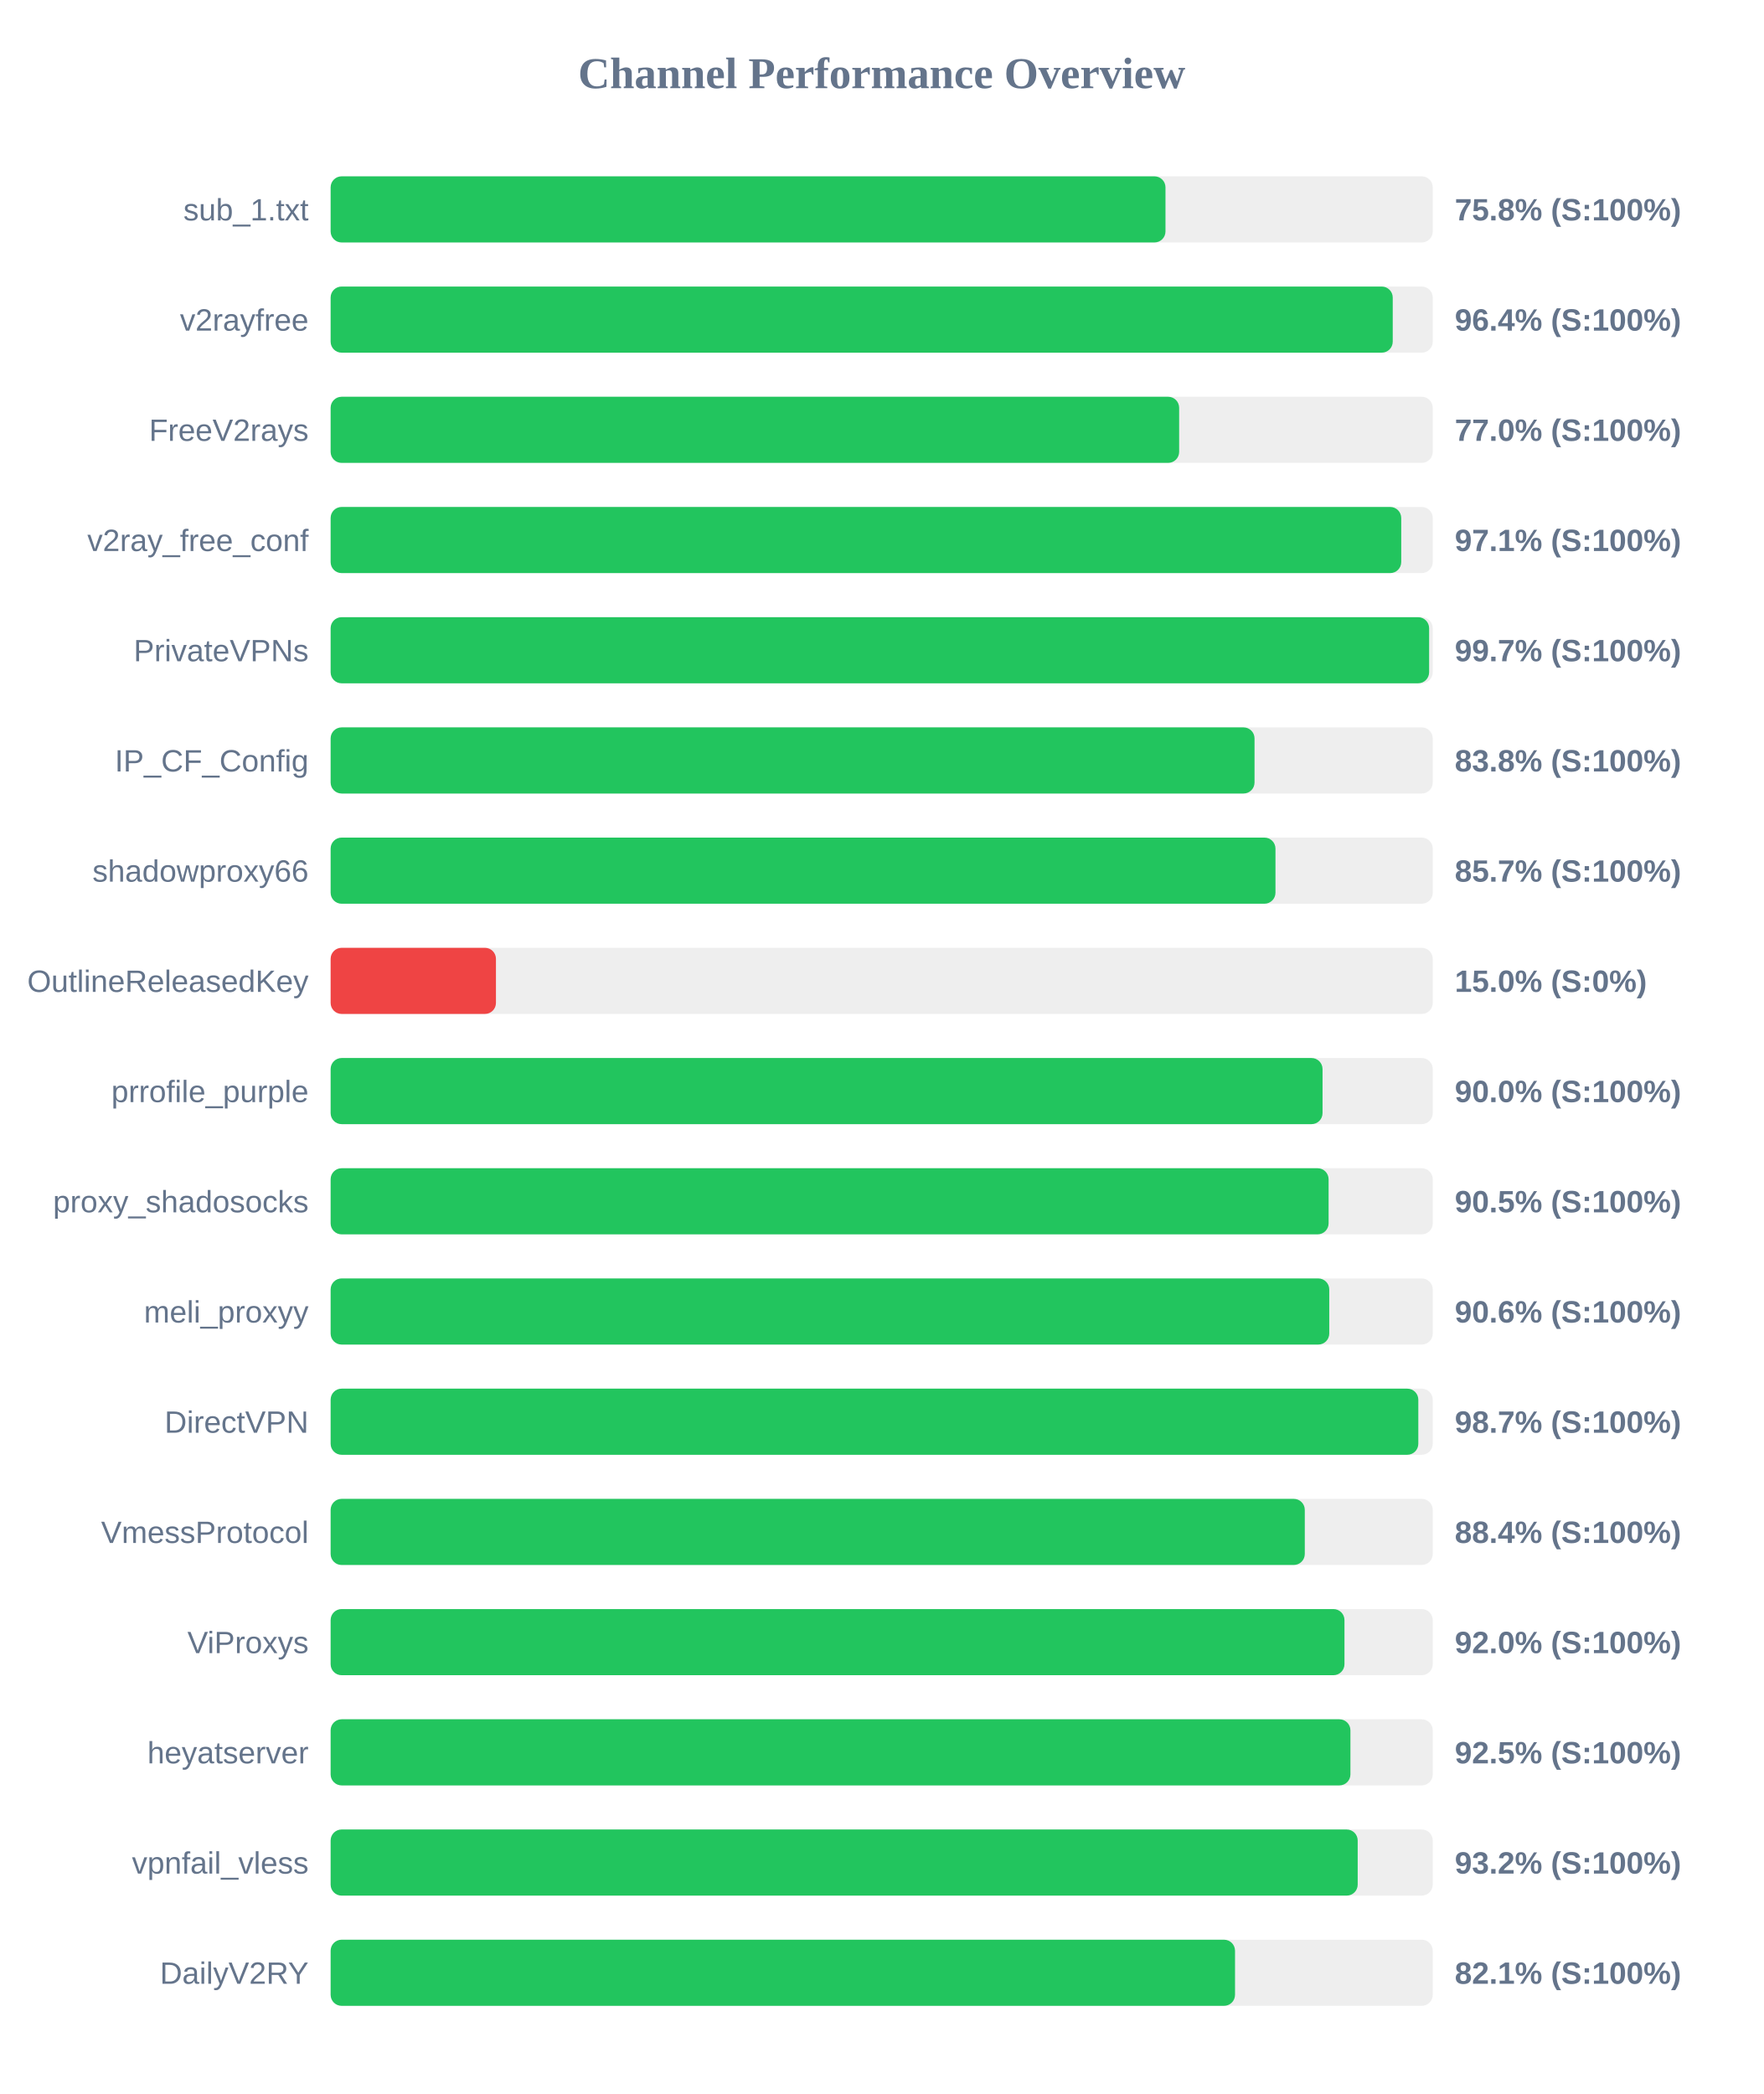
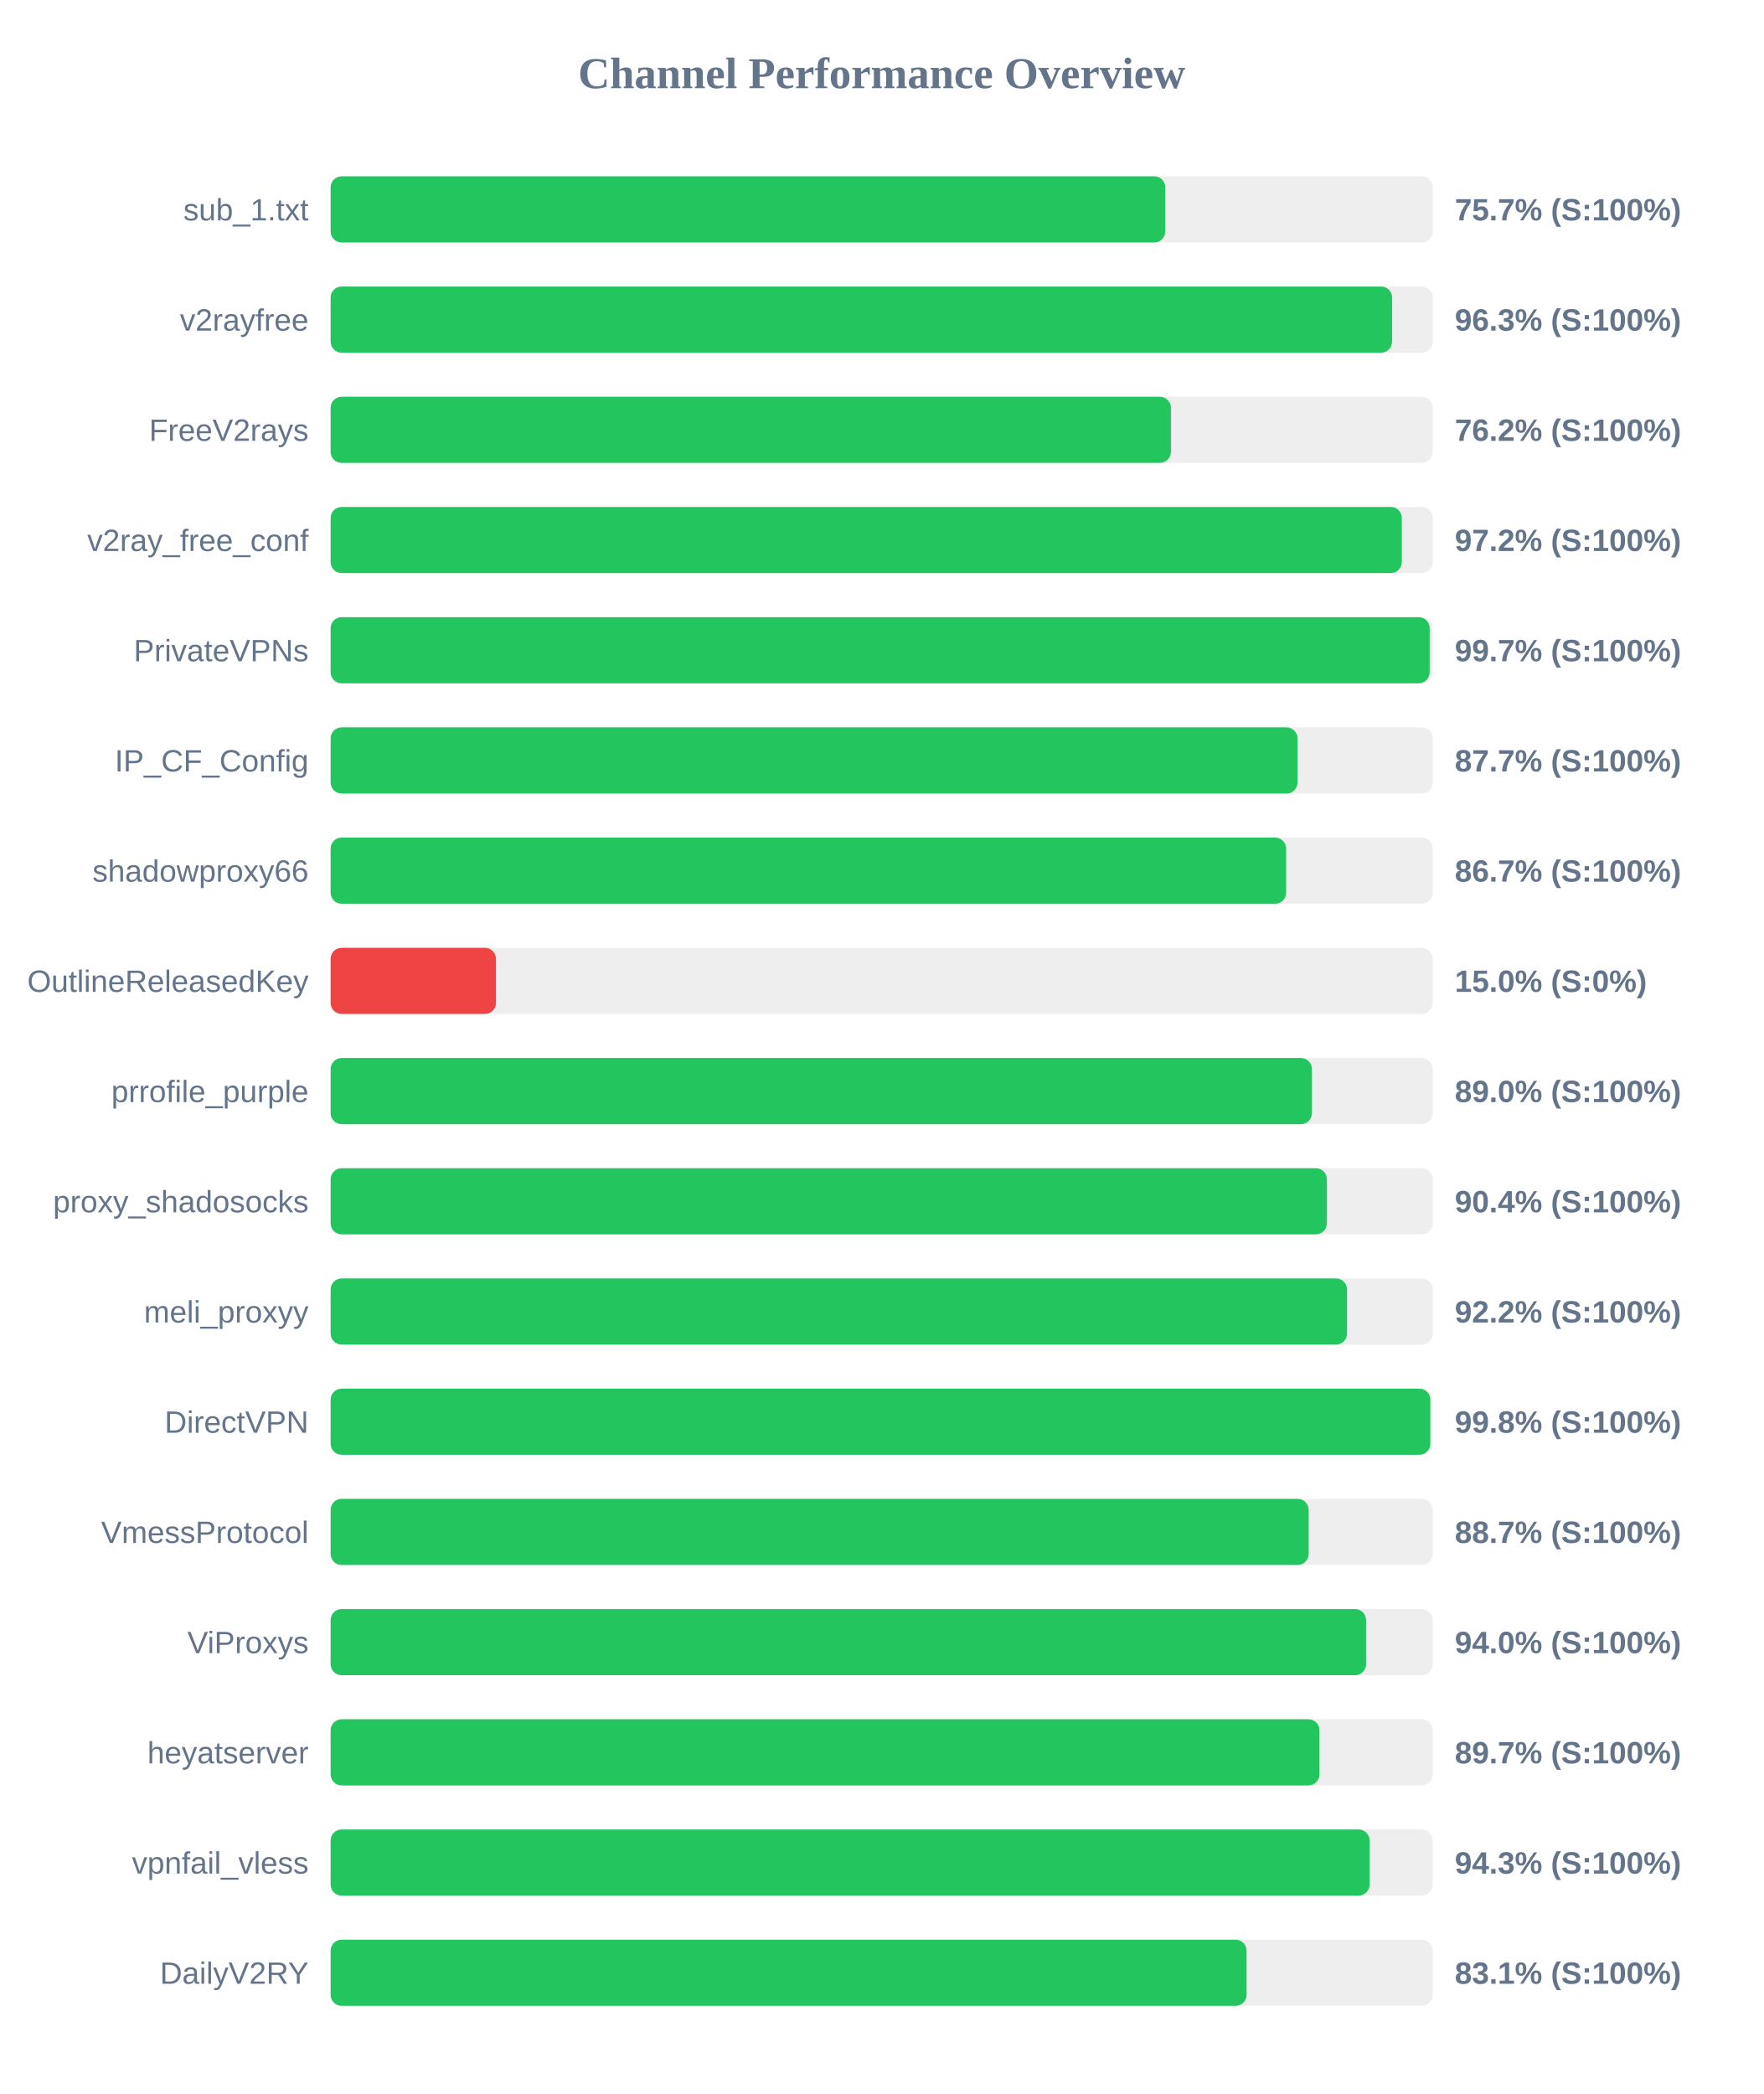
<svg xmlns="http://www.w3.org/2000/svg" width="800" height="950" version="1.1">
  <style>
        .row { font: 14px Arial; fill: #64748b; }
        .score { font: bold 14px Arial; fill: #64748b; }
    </style>
  <text x="400" y="40" text-anchor="middle" font-size="20px" font-weight="bold" fill="#64748b">Channel Performance Overview</text>
  <rect x="150" y="80" width="500" height="30" fill="#eee" rx="5" />
-   <rect x="150" y="80" width="378.75" height="30" fill="#22c55e" rx="5" />
+   <rect x="150" y="80" width="378.65" height="30" fill="#22c55e" rx="5" />
  <text x="140" y="100" text-anchor="end" class="row">sub_1.txt</text>
-   <text x="660" y="100" text-anchor="start" class="score">75.8% (S:100%)</text>
+   <text x="660" y="100" text-anchor="start" class="score">75.7% (S:100%)</text>
  <rect x="150" y="130" width="500" height="30" fill="#eee" rx="5" />
-   <rect x="150" y="130" width="481.85" height="30" fill="#22c55e" rx="5" />
+   <rect x="150" y="130" width="481.55" height="30" fill="#22c55e" rx="5" />
  <text x="140" y="150" text-anchor="end" class="row">v2rayfree</text>
-   <text x="660" y="150" text-anchor="start" class="score">96.4% (S:100%)</text>
+   <text x="660" y="150" text-anchor="start" class="score">96.3% (S:100%)</text>
  <rect x="150" y="180" width="500" height="30" fill="#eee" rx="5" />
-   <rect x="150" y="180" width="384.95" height="30" fill="#22c55e" rx="5" />
+   <rect x="150" y="180" width="381.2" height="30" fill="#22c55e" rx="5" />
  <text x="140" y="200" text-anchor="end" class="row">FreeV2rays</text>
-   <text x="660" y="200" text-anchor="start" class="score">77.0% (S:100%)</text>
+   <text x="660" y="200" text-anchor="start" class="score">76.2% (S:100%)</text>
  <rect x="150" y="230" width="500" height="30" fill="#eee" rx="5" />
-   <rect x="150" y="230" width="485.7" height="30" fill="#22c55e" rx="5" />
+   <rect x="150" y="230" width="485.95" height="30" fill="#22c55e" rx="5" />
  <text x="140" y="250" text-anchor="end" class="row">v2ray_free_conf</text>
-   <text x="660" y="250" text-anchor="start" class="score">97.1% (S:100%)</text>
+   <text x="660" y="250" text-anchor="start" class="score">97.2% (S:100%)</text>
  <rect x="150" y="280" width="500" height="30" fill="#eee" rx="5" />
-   <rect x="150" y="280" width="498.35" height="30" fill="#22c55e" rx="5" />
+   <rect x="150" y="280" width="498.6" height="30" fill="#22c55e" rx="5" />
  <text x="140" y="300" text-anchor="end" class="row">PrivateVPNs</text>
  <text x="660" y="300" text-anchor="start" class="score">99.7% (S:100%)</text>
  <rect x="150" y="330" width="500" height="30" fill="#eee" rx="5" />
-   <rect x="150" y="330" width="419.15" height="30" fill="#22c55e" rx="5" />
+   <rect x="150" y="330" width="438.65" height="30" fill="#22c55e" rx="5" />
  <text x="140" y="350" text-anchor="end" class="row">IP_CF_Config</text>
-   <text x="660" y="350" text-anchor="start" class="score">83.8% (S:100%)</text>
+   <text x="660" y="350" text-anchor="start" class="score">87.7% (S:100%)</text>
  <rect x="150" y="380" width="500" height="30" fill="#eee" rx="5" />
-   <rect x="150" y="380" width="428.65" height="30" fill="#22c55e" rx="5" />
+   <rect x="150" y="380" width="433.5" height="30" fill="#22c55e" rx="5" />
  <text x="140" y="400" text-anchor="end" class="row">shadowproxy66</text>
-   <text x="660" y="400" text-anchor="start" class="score">85.7% (S:100%)</text>
+   <text x="660" y="400" text-anchor="start" class="score">86.7% (S:100%)</text>
  <rect x="150" y="430" width="500" height="30" fill="#eee" rx="5" />
  <rect x="150" y="430" width="75.0" height="30" fill="#ef4444" rx="5" />
  <text x="140" y="450" text-anchor="end" class="row">OutlineReleasedKey</text>
  <text x="660" y="450" text-anchor="start" class="score">15.0% (S:0%)</text>
  <rect x="150" y="480" width="500" height="30" fill="#eee" rx="5" />
-   <rect x="150" y="480" width="450.0" height="30" fill="#22c55e" rx="5" />
+   <rect x="150" y="480" width="445.2" height="30" fill="#22c55e" rx="5" />
  <text x="140" y="500" text-anchor="end" class="row">prrofile_purple</text>
-   <text x="660" y="500" text-anchor="start" class="score">90.0% (S:100%)</text>
+   <text x="660" y="500" text-anchor="start" class="score">89.0% (S:100%)</text>
  <rect x="150" y="530" width="500" height="30" fill="#eee" rx="5" />
-   <rect x="150" y="530" width="452.75" height="30" fill="#22c55e" rx="5" />
+   <rect x="150" y="530" width="451.95" height="30" fill="#22c55e" rx="5" />
  <text x="140" y="550" text-anchor="end" class="row">proxy_shadosocks</text>
-   <text x="660" y="550" text-anchor="start" class="score">90.5% (S:100%)</text>
+   <text x="660" y="550" text-anchor="start" class="score">90.4% (S:100%)</text>
  <rect x="150" y="580" width="500" height="30" fill="#eee" rx="5" />
-   <rect x="150" y="580" width="453.05" height="30" fill="#22c55e" rx="5" />
+   <rect x="150" y="580" width="461.1" height="30" fill="#22c55e" rx="5" />
  <text x="140" y="600" text-anchor="end" class="row">meli_proxyy</text>
-   <text x="660" y="600" text-anchor="start" class="score">90.6% (S:100%)</text>
+   <text x="660" y="600" text-anchor="start" class="score">92.2% (S:100%)</text>
  <rect x="150" y="630" width="500" height="30" fill="#eee" rx="5" />
-   <rect x="150" y="630" width="493.45" height="30" fill="#22c55e" rx="5" />
+   <rect x="150" y="630" width="498.9" height="30" fill="#22c55e" rx="5" />
  <text x="140" y="650" text-anchor="end" class="row">DirectVPN</text>
-   <text x="660" y="650" text-anchor="start" class="score">98.7% (S:100%)</text>
+   <text x="660" y="650" text-anchor="start" class="score">99.8% (S:100%)</text>
  <rect x="150" y="680" width="500" height="30" fill="#eee" rx="5" />
-   <rect x="150" y="680" width="441.95" height="30" fill="#22c55e" rx="5" />
+   <rect x="150" y="680" width="443.7" height="30" fill="#22c55e" rx="5" />
  <text x="140" y="700" text-anchor="end" class="row">VmessProtocol</text>
-   <text x="660" y="700" text-anchor="start" class="score">88.4% (S:100%)</text>
+   <text x="660" y="700" text-anchor="start" class="score">88.7% (S:100%)</text>
  <rect x="150" y="730" width="500" height="30" fill="#eee" rx="5" />
-   <rect x="150" y="730" width="459.95" height="30" fill="#22c55e" rx="5" />
+   <rect x="150" y="730" width="469.75" height="30" fill="#22c55e" rx="5" />
  <text x="140" y="750" text-anchor="end" class="row">ViProxys</text>
-   <text x="660" y="750" text-anchor="start" class="score">92.0% (S:100%)</text>
+   <text x="660" y="750" text-anchor="start" class="score">94.0% (S:100%)</text>
  <rect x="150" y="780" width="500" height="30" fill="#eee" rx="5" />
-   <rect x="150" y="780" width="462.65" height="30" fill="#22c55e" rx="5" />
+   <rect x="150" y="780" width="448.6" height="30" fill="#22c55e" rx="5" />
  <text x="140" y="800" text-anchor="end" class="row">heyatserver</text>
-   <text x="660" y="800" text-anchor="start" class="score">92.5% (S:100%)</text>
+   <text x="660" y="800" text-anchor="start" class="score">89.7% (S:100%)</text>
  <rect x="150" y="830" width="500" height="30" fill="#eee" rx="5" />
-   <rect x="150" y="830" width="465.95" height="30" fill="#22c55e" rx="5" />
+   <rect x="150" y="830" width="471.35" height="30" fill="#22c55e" rx="5" />
  <text x="140" y="850" text-anchor="end" class="row">vpnfail_vless</text>
-   <text x="660" y="850" text-anchor="start" class="score">93.2% (S:100%)</text>
+   <text x="660" y="850" text-anchor="start" class="score">94.3% (S:100%)</text>
  <rect x="150" y="880" width="500" height="30" fill="#eee" rx="5" />
-   <rect x="150" y="880" width="410.3" height="30" fill="#22c55e" rx="5" />
+   <rect x="150" y="880" width="415.55" height="30" fill="#22c55e" rx="5" />
  <text x="140" y="900" text-anchor="end" class="row">DailyV2RY</text>
-   <text x="660" y="900" text-anchor="start" class="score">82.1% (S:100%)</text>
+   <text x="660" y="900" text-anchor="start" class="score">83.1% (S:100%)</text>
</svg>
